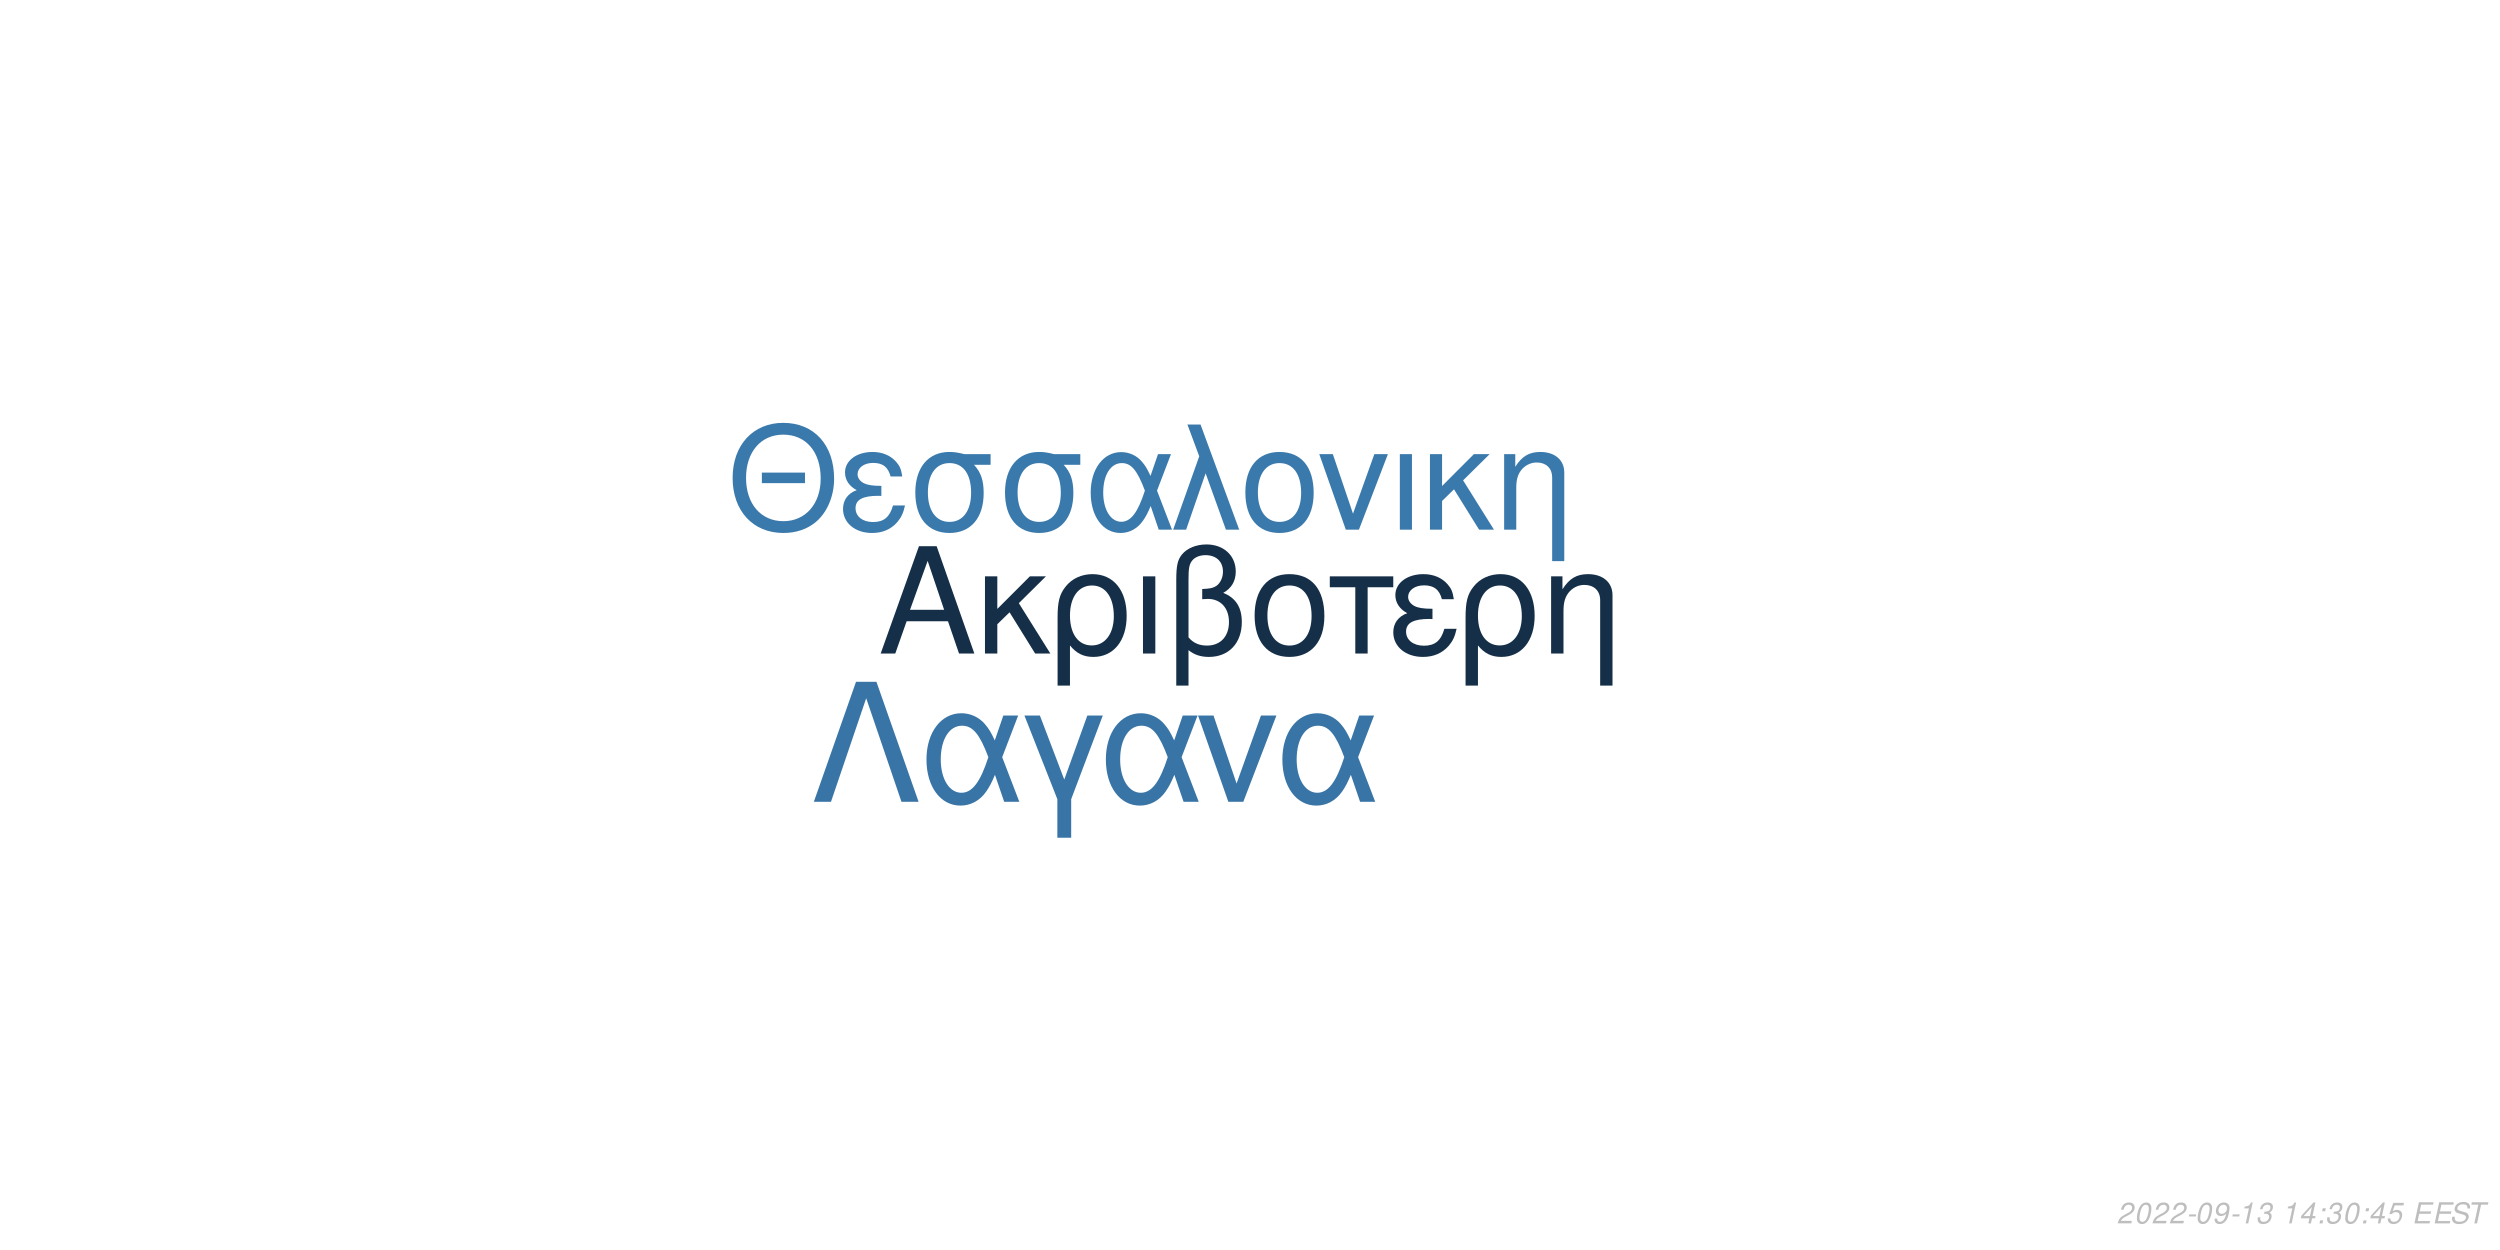
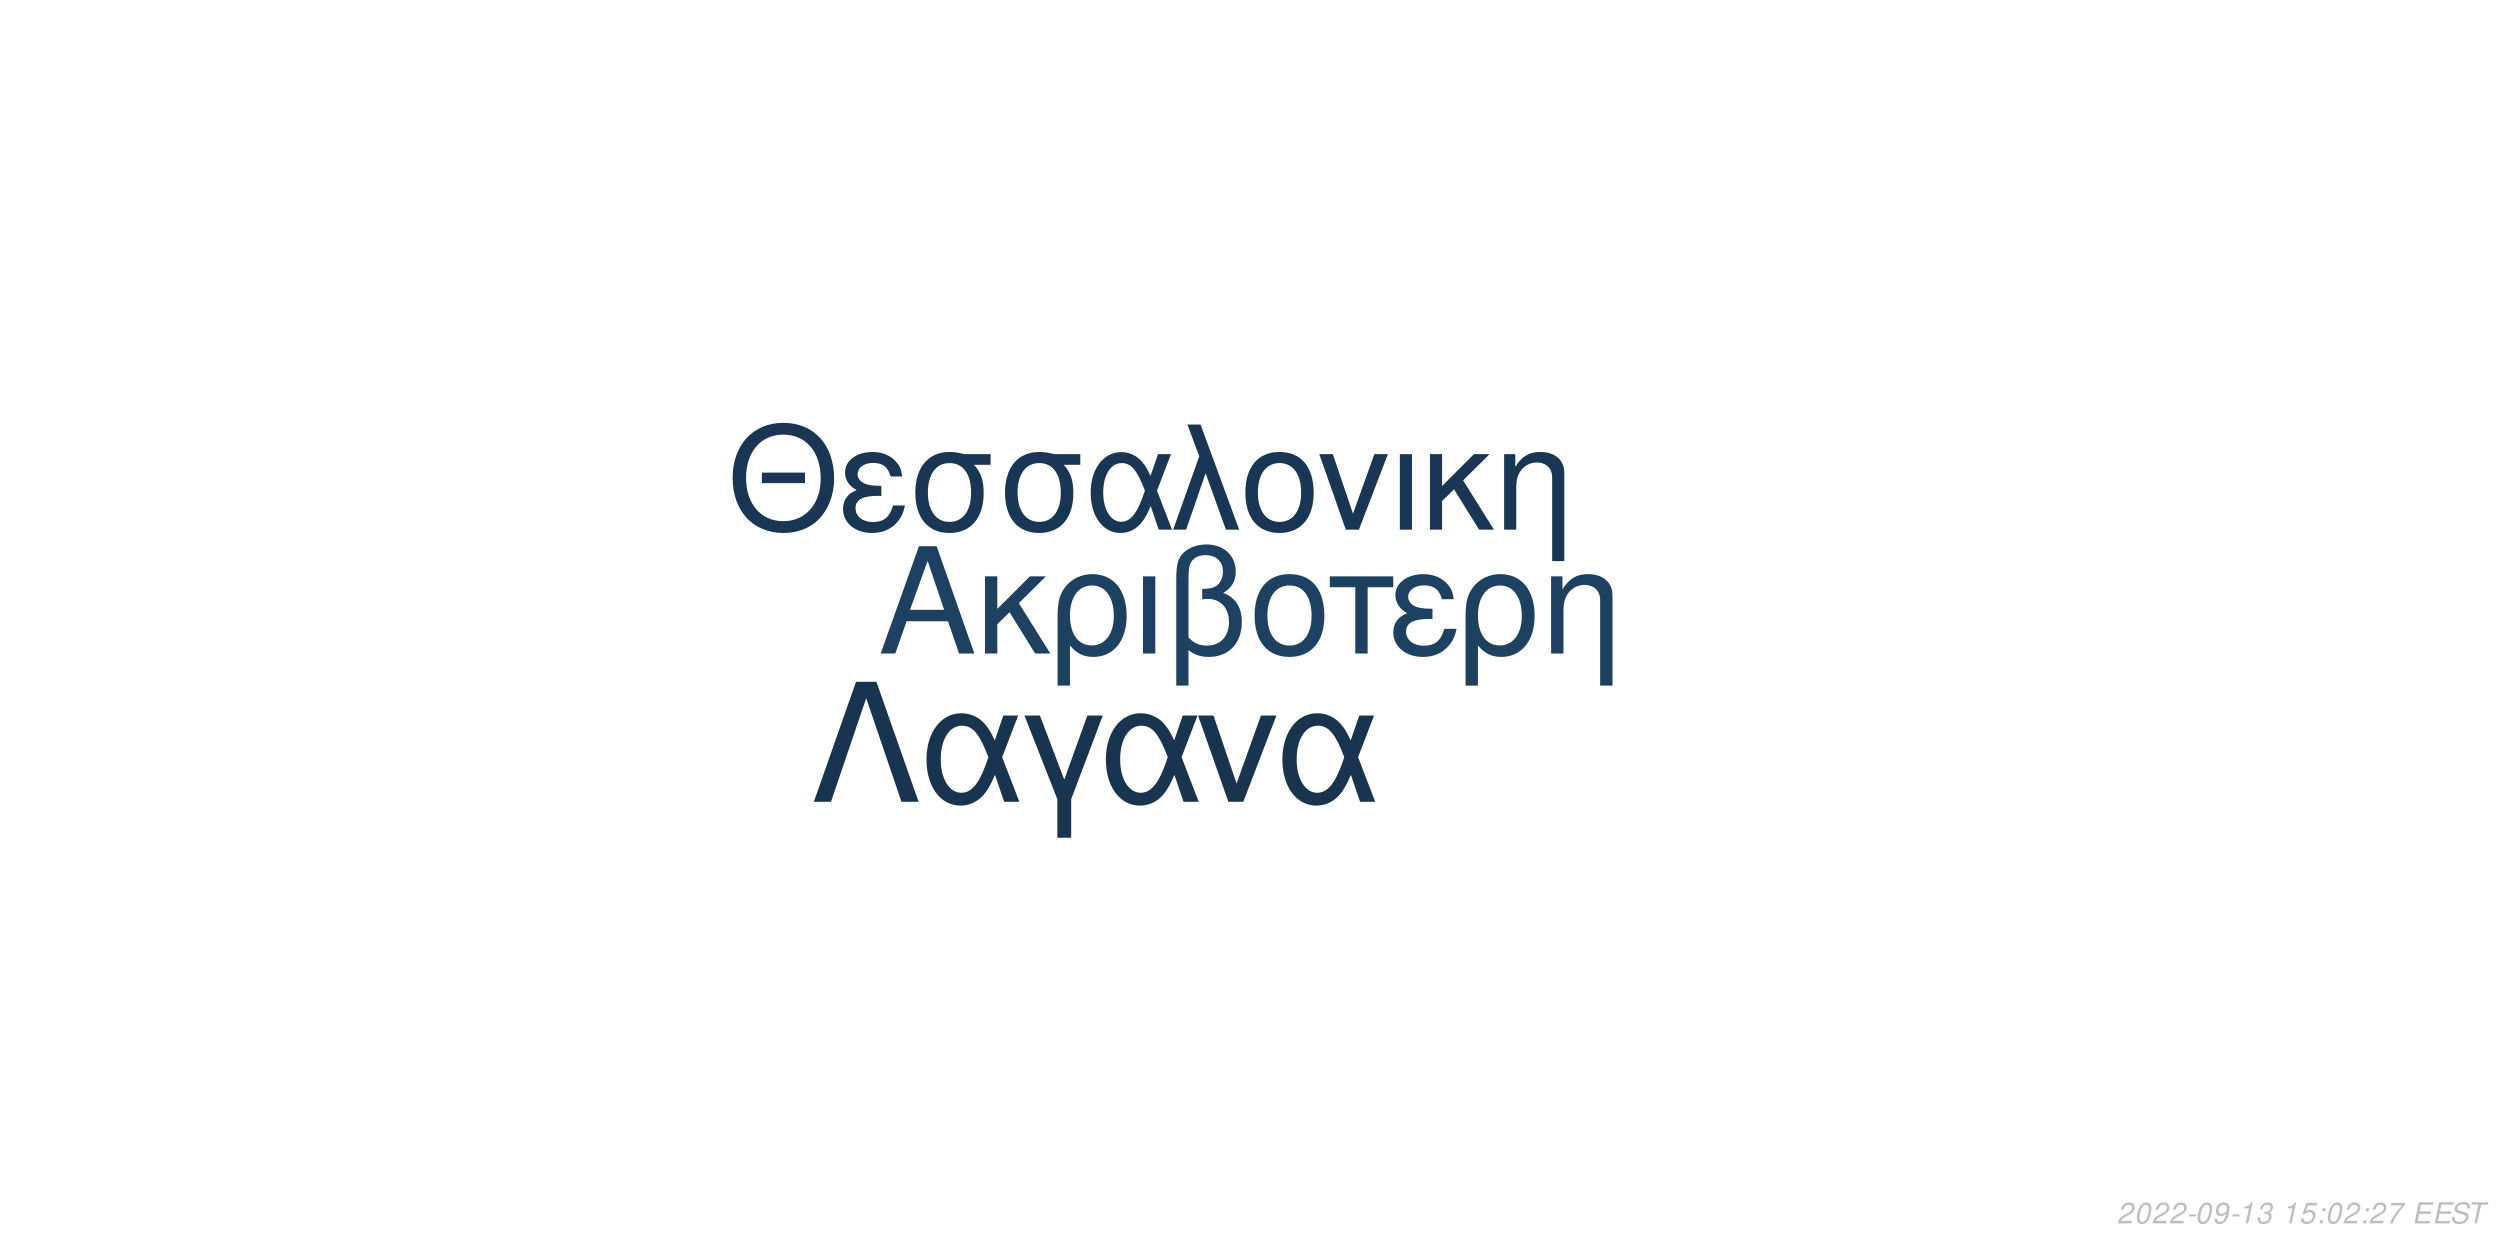
<svg xmlns="http://www.w3.org/2000/svg" xmlns:xlink="http://www.w3.org/1999/xlink" width="864pt" height="432pt" viewBox="0 0 864 432" version="1.1">
  <defs>
    <g>
      <symbol overflow="visible" id="glyph0-0">
        <path style="stroke:none;" d="" />
      </symbol>
      <symbol overflow="visible" id="glyph0-1">
        <path style="stroke:none;" d="M 24.125 -11.141 L 27.938 0 L 33.234 0 L 20.203 -37.094 L 14.094 -37.094 L 0.859 0 L 5.906 0 L 9.828 -11.141 Z M 22.797 -15.109 L 11 -15.109 L 17.094 -32.016 Z M 22.797 -15.109 " />
      </symbol>
      <symbol overflow="visible" id="glyph0-2">
        <path style="stroke:none;" d="M 7.172 -15.422 L 7.172 -26.672 L 2.906 -26.672 L 2.906 0 L 7.172 0 L 7.172 -10.125 L 11.406 -14.25 L 20.25 0 L 25.5 0 L 14.609 -17.406 L 23.969 -26.672 L 18.422 -26.672 Z M 7.172 -15.422 " />
      </symbol>
      <symbol overflow="visible" id="glyph0-3">
        <path style="stroke:none;" d="M 3 11.094 L 7.281 11.094 L 7.281 -2.797 C 9.516 -0.047 11.953 1.172 15.375 1.172 C 22.344 1.172 26.875 -4.422 26.875 -13.031 C 26.875 -21.891 22.297 -27.438 15.062 -27.438 C 11.297 -27.438 7.984 -25.906 5.797 -23.156 C 3.672 -20.516 3 -17.969 3 -12.359 Z M 14.906 -23.516 C 19.547 -23.516 22.438 -19.438 22.438 -12.922 C 22.438 -6.812 19.391 -2.797 14.812 -2.797 C 10.172 -2.797 7.281 -6.766 7.281 -13.125 C 7.281 -19.484 10.234 -23.516 14.906 -23.516 Z M 14.906 -23.516 " />
      </symbol>
      <symbol overflow="visible" id="glyph0-4">
        <path style="stroke:none;" d="M 3.516 0 L 7.781 0 L 7.781 -26.672 L 3.516 -26.672 Z M 3.516 0 " />
      </symbol>
      <symbol overflow="visible" id="glyph0-5">
        <path style="stroke:none;" d="M 4.016 11.094 L 8.25 11.094 L 8.25 -1.172 C 10.172 0.406 12.422 1.172 15.312 1.172 C 22.188 1.172 26.672 -3.609 26.672 -10.891 C 26.672 -15.984 24.578 -19.234 20.25 -20.969 C 23.109 -22.547 24.578 -25.031 24.578 -28.344 C 24.578 -33.844 20.406 -37.703 14.453 -37.703 C 10.938 -37.703 7.734 -36.391 6 -34.25 C 4.484 -32.422 4.016 -30.328 4.016 -25.391 Z M 8.25 -25.656 C 8.25 -29.359 8.5 -30.844 9.469 -32.062 C 10.375 -33.281 12.156 -34 14.094 -34 C 17.812 -34 20.156 -31.812 20.156 -28.297 C 20.156 -25.953 18.984 -23.812 17.297 -23.047 C 16.281 -22.547 15.469 -22.438 12.984 -22.297 L 12.984 -18.781 C 13.734 -18.828 14.344 -18.875 14.969 -18.875 C 19.344 -18.875 22.234 -15.719 22.234 -10.891 C 22.234 -5.906 19.281 -2.75 14.656 -2.75 C 11.953 -2.75 9.922 -3.609 8.25 -5.594 Z M 8.25 -25.656 " />
      </symbol>
      <symbol overflow="visible" id="glyph0-6">
        <path style="stroke:none;" d="M 14.094 -27.438 C 6.562 -27.438 2.094 -22.094 2.094 -13.125 C 2.094 -4.125 6.562 1.172 14.141 1.172 C 21.672 1.172 26.203 -4.172 26.203 -12.922 C 26.203 -22.188 21.828 -27.438 14.094 -27.438 Z M 14.141 -23.516 C 18.938 -23.516 21.781 -19.594 21.781 -12.984 C 21.781 -6.672 18.828 -2.75 14.141 -2.75 C 9.422 -2.75 6.516 -6.672 6.516 -13.125 C 6.516 -19.594 9.422 -23.516 14.141 -23.516 Z M 14.141 -23.516 " />
      </symbol>
      <symbol overflow="visible" id="glyph0-7">
        <path style="stroke:none;" d="M 7.891 0 L 12.156 0 L 12.156 -22.906 L 21.016 -22.906 L 21.016 -26.672 L -0.922 -26.672 L -0.922 -22.906 L 7.891 -22.906 Z M 7.891 0 " />
      </symbol>
      <symbol overflow="visible" id="glyph0-8">
        <path style="stroke:none;" d="M 14.562 -15.469 C 11.344 -15.469 9.562 -15.781 8.297 -16.438 C 6.922 -17.203 6.156 -18.328 6.156 -19.547 C 6.156 -21.891 8.453 -23.562 11.656 -23.562 C 15.062 -23.562 16.953 -22.094 17.812 -18.781 L 21.938 -18.781 C 21.578 -21.266 21.062 -22.5 19.797 -23.922 C 17.812 -26.203 14.906 -27.438 11.453 -27.438 C 5.797 -27.438 1.734 -24.375 1.734 -20.203 C 1.734 -17.609 3.156 -15.375 5.859 -13.938 C 2.797 -12.875 1.016 -10.484 1.016 -7.328 C 1.016 -2.391 5.297 1.172 11.25 1.172 C 14.969 1.172 17.906 -0.109 20.156 -2.641 C 21.578 -4.328 22.297 -5.797 22.906 -8.547 L 18.672 -8.547 C 17.5 -4.422 15.422 -2.703 11.609 -2.703 C 7.938 -2.703 5.438 -4.688 5.438 -7.578 C 5.438 -10.578 7.938 -11.953 13.484 -11.953 C 13.641 -11.953 14.094 -11.953 14.562 -11.906 Z M 14.562 -15.469 " />
      </symbol>
      <symbol overflow="visible" id="glyph0-9">
        <path style="stroke:none;" d="M 3.562 -26.672 L 3.562 0 L 7.844 0 L 7.844 -14.703 C 7.844 -17.906 8.5 -19.891 10.031 -21.531 C 11.406 -22.953 13.188 -23.719 15.062 -23.719 C 18.375 -23.719 20.516 -21.672 20.516 -18.469 L 20.516 11.094 L 24.781 11.094 L 24.781 -20.156 C 24.781 -24.578 21.469 -27.438 16.328 -27.438 C 12.359 -27.438 9.828 -25.906 7.484 -22.188 L 7.484 -26.672 Z M 3.562 -26.672 " />
      </symbol>
      <symbol overflow="visible" id="glyph1-0">
        <path style="stroke:none;" d="" />
      </symbol>
      <symbol overflow="visible" id="glyph1-1">
        <path style="stroke:none;" d="M 26.859 -19.734 L 11.953 -19.734 L 11.953 -16.094 L 26.859 -16.094 Z M 19.328 -36.922 C 8.922 -36.922 1.844 -29.25 1.844 -17.891 C 1.844 -6.484 8.875 1.141 19.391 1.141 C 23.812 1.141 27.703 -0.203 30.641 -2.688 C 34.578 -6.031 36.922 -11.656 36.922 -17.594 C 36.922 -29.297 30 -36.922 19.328 -36.922 Z M 19.328 -32.844 C 27.203 -32.844 32.281 -26.906 32.281 -17.688 C 32.281 -8.922 27.062 -2.938 19.391 -2.938 C 11.609 -2.938 6.484 -8.922 6.484 -17.891 C 6.484 -26.859 11.609 -32.844 19.328 -32.844 Z M 19.328 -32.844 " />
      </symbol>
      <symbol overflow="visible" id="glyph1-2">
        <path style="stroke:none;" d="M 14.25 -15.141 C 11.109 -15.141 9.375 -15.453 8.125 -16.094 C 6.781 -16.844 6.031 -17.938 6.031 -19.141 C 6.031 -21.422 8.266 -23.078 11.406 -23.078 C 14.75 -23.078 16.594 -21.625 17.438 -18.391 L 21.469 -18.391 C 21.125 -20.828 20.625 -22.031 19.391 -23.422 C 17.438 -25.656 14.594 -26.859 11.219 -26.859 C 5.688 -26.859 1.688 -23.875 1.688 -19.781 C 1.688 -17.234 3.094 -15.047 5.734 -13.656 C 2.734 -12.609 1 -10.266 1 -7.172 C 1 -2.344 5.188 1.141 11.016 1.141 C 14.656 1.141 17.547 -0.094 19.734 -2.594 C 21.125 -4.234 21.828 -5.688 22.422 -8.375 L 18.281 -8.375 C 17.141 -4.328 15.094 -2.641 11.359 -2.641 C 7.766 -2.641 5.328 -4.578 5.328 -7.422 C 5.328 -10.359 7.766 -11.703 13.203 -11.703 C 13.359 -11.703 13.797 -11.703 14.25 -11.656 Z M 14.25 -15.141 " />
      </symbol>
      <symbol overflow="visible" id="glyph1-3">
        <path style="stroke:none;" d="M 29 -26.109 L 19.938 -26.109 C 17.594 -26.703 16.438 -26.859 14.703 -26.859 C 7.469 -26.859 2.984 -21.469 2.984 -12.859 C 2.984 -4.031 7.375 1.141 14.797 1.141 C 22.172 1.141 26.609 -4.078 26.609 -12.656 C 26.609 -17.047 25.656 -19.828 23.266 -22.422 L 29 -22.422 Z M 14.797 -23.016 C 19.531 -23.016 22.266 -19.234 22.266 -12.75 C 22.266 -6.531 19.438 -2.688 14.797 -2.688 C 10.172 -2.688 7.328 -6.531 7.328 -12.859 C 7.328 -19.188 10.172 -23.016 14.797 -23.016 Z M 14.797 -23.016 " />
      </symbol>
      <symbol overflow="visible" id="glyph1-4">
        <path style="stroke:none;" d="M 29.344 -26.109 L 24.859 -26.109 L 22.266 -18.578 C 21.125 -21.031 20.484 -22.125 19.328 -23.469 C 17.547 -25.609 14.906 -26.812 12.156 -26.812 C 5.984 -26.812 1.594 -20.984 1.594 -12.812 C 1.594 -4.578 5.828 1.141 11.906 1.141 C 14.953 1.141 17.734 -0.344 19.625 -3.047 C 20.672 -4.531 21.281 -5.688 22.328 -8.172 L 25.109 0 L 29.703 0 L 24.516 -13.5 Z M 20.328 -13.5 C 17.891 -5.922 15.453 -2.734 12.156 -2.734 C 8.516 -2.734 5.922 -6.922 5.922 -12.812 C 5.922 -18.938 8.516 -23.016 12.359 -23.016 C 15.594 -23.016 17.688 -20.531 20.328 -13.5 Z M 20.328 -13.5 " />
      </symbol>
      <symbol overflow="visible" id="glyph1-5">
        <path style="stroke:none;" d="M 1.094 0 L 5.578 0 L 12.312 -19.484 L 19.328 0 L 23.922 0 L 10.562 -36.328 L 6.031 -36.328 L 10.109 -25.359 Z M 1.094 0 " />
      </symbol>
      <symbol overflow="visible" id="glyph1-6">
        <path style="stroke:none;" d="M 13.797 -26.859 C 6.422 -26.859 2.047 -21.625 2.047 -12.859 C 2.047 -4.031 6.422 1.141 13.859 1.141 C 21.234 1.141 25.656 -4.078 25.656 -12.656 C 25.656 -21.719 21.375 -26.859 13.797 -26.859 Z M 13.859 -23.016 C 18.531 -23.016 21.328 -19.188 21.328 -12.703 C 21.328 -6.531 18.438 -2.688 13.859 -2.688 C 9.219 -2.688 6.375 -6.531 6.375 -12.859 C 6.375 -19.188 9.219 -23.016 13.859 -23.016 Z M 13.859 -23.016 " />
      </symbol>
      <symbol overflow="visible" id="glyph1-7">
        <path style="stroke:none;" d="M 14.297 0 L 24.312 -26.109 L 19.625 -26.109 L 12.25 -5.531 L 5.281 -26.109 L 0.594 -26.109 L 9.766 0 Z M 14.297 0 " />
      </symbol>
      <symbol overflow="visible" id="glyph1-8">
        <path style="stroke:none;" d="M 3.438 0 L 7.625 0 L 7.625 -26.109 L 3.438 -26.109 Z M 3.438 0 " />
      </symbol>
      <symbol overflow="visible" id="glyph1-9">
        <path style="stroke:none;" d="M 7.031 -15.094 L 7.031 -26.109 L 2.844 -26.109 L 2.844 0 L 7.031 0 L 7.031 -9.922 L 11.156 -13.953 L 19.828 0 L 24.969 0 L 14.297 -17.047 L 23.469 -26.109 L 18.031 -26.109 Z M 7.031 -15.094 " />
      </symbol>
      <symbol overflow="visible" id="glyph1-10">
        <path style="stroke:none;" d="M 3.484 -26.109 L 3.484 0 L 7.672 0 L 7.672 -14.406 C 7.672 -17.547 8.328 -19.484 9.812 -21.078 C 11.156 -22.469 12.906 -23.219 14.75 -23.219 C 17.984 -23.219 20.078 -21.234 20.078 -18.094 L 20.078 10.859 L 24.266 10.859 L 24.266 -19.734 C 24.266 -24.062 21.031 -26.859 16 -26.859 C 12.109 -26.859 9.609 -25.359 7.328 -21.719 L 7.328 -26.109 Z M 3.484 -26.109 " />
      </symbol>
      <symbol overflow="visible" id="glyph2-0">
        <path style="stroke:none;" d="" />
      </symbol>
      <symbol overflow="visible" id="glyph2-1">
        <path style="stroke:none;" d="M 22.531 -41.484 L 15.484 -41.484 L 0.906 0 L 6.828 0 L 19 -35.797 L 31.188 0 L 37.109 0 Z M 22.531 -41.484 " />
      </symbol>
      <symbol overflow="visible" id="glyph2-2">
        <path style="stroke:none;" d="M 33.516 -29.812 L 28.391 -29.812 L 25.438 -21.219 C 24.125 -24.016 23.391 -25.266 22.078 -26.797 C 20.031 -29.25 17.016 -30.609 13.891 -30.609 C 6.828 -30.609 1.828 -23.953 1.828 -14.625 C 1.828 -5.234 6.656 1.312 13.594 1.312 C 17.078 1.312 20.266 -0.391 22.422 -3.469 C 23.609 -5.172 24.297 -6.484 25.5 -9.328 L 28.688 0 L 33.922 0 L 28 -15.422 Z M 23.219 -15.422 C 20.422 -6.766 17.641 -3.125 13.891 -3.125 C 9.734 -3.125 6.766 -7.906 6.766 -14.625 C 6.766 -21.625 9.734 -26.297 14.109 -26.297 C 17.812 -26.297 20.203 -23.453 23.219 -15.422 Z M 23.219 -15.422 " />
      </symbol>
      <symbol overflow="visible" id="glyph2-3">
        <path style="stroke:none;" d="M 12.062 12.406 L 16.844 12.406 L 16.844 -0.906 L 27.766 -29.812 L 22.422 -29.812 L 14.453 -7.688 L 6.031 -29.812 L 0.688 -29.812 L 12.062 -0.906 Z M 12.062 12.406 " />
      </symbol>
      <symbol overflow="visible" id="glyph2-4">
        <path style="stroke:none;" d="M 16.328 0 L 27.766 -29.812 L 22.422 -29.812 L 14 -6.312 L 6.031 -29.812 L 0.688 -29.812 L 11.156 0 Z M 16.328 0 " />
      </symbol>
      <symbol overflow="visible" id="glyph3-0">
        <path style="stroke:none;" d="" />
      </symbol>
      <symbol overflow="visible" id="glyph3-1">
        <path style="stroke:none;" d="M 5.234 -0.875 L 1.469 -0.875 C 1.641 -1.375 2.203 -1.891 3.109 -2.344 L 4.234 -2.938 C 5.562 -3.625 6.219 -4.469 6.219 -5.484 C 6.219 -5.938 6.062 -6.359 5.797 -6.656 C 5.469 -7.047 4.984 -7.234 4.312 -7.234 C 2.766 -7.234 1.891 -6.453 1.484 -4.734 L 2.375 -4.734 C 2.484 -5.188 2.609 -5.484 2.797 -5.75 C 3.094 -6.203 3.609 -6.453 4.188 -6.453 C 4.891 -6.453 5.344 -6.031 5.344 -5.375 C 5.344 -4.703 4.859 -4.094 4.016 -3.656 L 2.984 -3.125 C 1.234 -2.188 0.797 -1.656 0.344 -0.016 L 5.047 -0.016 Z M 5.234 -0.875 " />
      </symbol>
      <symbol overflow="visible" id="glyph3-2">
        <path style="stroke:none;" d="M 4.203 -7.234 C 3.375 -7.234 2.688 -6.812 2.125 -5.984 C 1.484 -5.047 0.984 -3.188 0.984 -1.734 C 0.984 -1.109 1.172 -0.562 1.484 -0.266 C 1.797 0.047 2.281 0.234 2.766 0.234 C 3.625 0.234 4.281 -0.156 4.859 -1.016 C 5.516 -1.953 6 -3.797 6 -5.266 C 6 -6.5 5.328 -7.234 4.203 -7.234 Z M 4.094 -6.453 C 4.734 -6.453 5.125 -5.984 5.125 -5.156 C 5.125 -4.203 4.781 -2.625 4.406 -1.812 C 3.984 -0.938 3.516 -0.547 2.875 -0.547 C 2.25 -0.547 1.875 -1.031 1.875 -1.828 C 1.875 -2.797 2.203 -4.344 2.594 -5.203 C 2.984 -6.047 3.453 -6.453 4.094 -6.453 Z M 4.094 -6.453 " />
      </symbol>
      <symbol overflow="visible" id="glyph3-3">
        <path style="stroke:none;" d="M 3.516 -3.125 L 1.125 -3.125 L 0.969 -2.406 L 3.359 -2.406 Z M 3.516 -3.125 " />
      </symbol>
      <symbol overflow="visible" id="glyph3-4">
        <path style="stroke:none;" d="M 0.844 -1.656 C 0.844 -1.547 0.844 -1.438 0.844 -1.375 C 0.844 -0.406 1.531 0.234 2.578 0.234 C 3.203 0.234 3.766 0.016 4.297 -0.438 C 4.938 -1 5.312 -1.656 5.594 -2.719 C 5.844 -3.672 6.016 -4.766 6.016 -5.375 C 6.016 -5.844 5.844 -6.328 5.547 -6.656 C 5.203 -7.031 4.703 -7.234 4.062 -7.234 C 2.516 -7.234 1.297 -5.938 1.297 -4.266 C 1.297 -3.203 1.984 -2.547 3.047 -2.547 C 3.484 -2.547 3.953 -2.672 4.281 -2.891 C 4.406 -2.984 4.547 -3.078 4.828 -3.344 C 4.438 -1.484 3.703 -0.547 2.703 -0.547 C 2.109 -0.547 1.719 -0.938 1.719 -1.547 L 1.719 -1.656 Z M 3.953 -6.453 C 4.625 -6.453 5.141 -5.953 5.141 -5.281 C 5.141 -4.188 4.312 -3.312 3.297 -3.312 C 2.594 -3.312 2.172 -3.734 2.172 -4.453 C 2.172 -5.562 2.984 -6.453 3.953 -6.453 Z M 3.953 -6.453 " />
      </symbol>
      <symbol overflow="visible" id="glyph3-5">
        <path style="stroke:none;" d="M 3.703 -5.188 L 2.594 0 L 3.469 0 L 5.016 -7.234 L 4.438 -7.234 C 3.906 -6.156 3.688 -6.016 2.234 -5.812 L 2.109 -5.188 Z M 3.703 -5.188 " />
      </symbol>
      <symbol overflow="visible" id="glyph3-6">
        <path style="stroke:none;" d="M 2.922 -3.312 C 3.125 -3.344 3.234 -3.344 3.375 -3.344 C 4.203 -3.344 4.688 -3 4.688 -2.406 C 4.688 -1.312 3.906 -0.547 2.781 -0.547 C 2.047 -0.547 1.594 -0.938 1.594 -1.562 C 1.594 -1.719 1.609 -1.844 1.656 -2.094 L 0.766 -2.094 C 0.734 -1.797 0.719 -1.641 0.719 -1.469 C 0.719 -0.375 1.406 0.234 2.641 0.234 C 3.547 0.234 4.297 -0.078 4.812 -0.656 C 5.266 -1.156 5.562 -1.875 5.562 -2.547 C 5.562 -3.125 5.344 -3.453 4.797 -3.734 C 5.641 -4.234 6.016 -4.844 6.016 -5.734 C 6.016 -6.656 5.312 -7.234 4.203 -7.234 C 3.375 -7.234 2.672 -6.938 2.188 -6.375 C 1.891 -6.031 1.703 -5.641 1.516 -4.906 L 2.391 -4.906 C 2.5 -5.359 2.594 -5.594 2.734 -5.812 C 3.047 -6.234 3.516 -6.453 4.078 -6.453 C 4.734 -6.453 5.141 -6.125 5.141 -5.578 C 5.141 -5.188 5.016 -4.797 4.797 -4.547 C 4.516 -4.234 4 -4.062 3.266 -4.062 L 3.078 -4.062 Z M 2.922 -3.312 " />
      </symbol>
      <symbol overflow="visible" id="glyph3-7">
        <path style="stroke:none;" d="" />
      </symbol>
      <symbol overflow="visible" id="glyph3-8">
-         <path style="stroke:none;" d="M 3.625 -1.75 L 3.266 0 L 4.141 0 L 4.516 -1.75 L 5.562 -1.75 L 5.734 -2.531 L 4.688 -2.531 L 5.688 -7.234 L 5.016 -7.234 L 0.844 -2.672 L 0.641 -1.75 Z M 3.797 -2.531 L 1.594 -2.531 L 4.469 -5.703 Z M 3.797 -2.531 " />
+         <path style="stroke:none;" d="M 6.297 -7.094 L 2.594 -7.094 L 1.234 -3.234 L 2.047 -3.234 C 2.656 -3.766 2.938 -3.906 3.531 -3.906 C 4.328 -3.906 4.797 -3.453 4.797 -2.688 C 4.797 -1.438 3.969 -0.547 2.828 -0.547 C 2.031 -0.547 1.609 -0.938 1.578 -1.734 L 0.703 -1.734 L 0.703 -1.516 C 0.703 -0.938 0.844 -0.547 1.188 -0.266 C 1.562 0.062 2.078 0.234 2.703 0.234 C 3.656 0.234 4.391 -0.156 4.984 -0.922 C 5.422 -1.5 5.672 -2.234 5.672 -2.953 C 5.672 -4 4.938 -4.672 3.812 -4.672 C 3.328 -4.672 2.906 -4.547 2.406 -4.234 L 3.109 -6.219 L 6.109 -6.219 Z M 6.297 -7.094 " />
      </symbol>
      <symbol overflow="visible" id="glyph3-9">
        <path style="stroke:none;" d="M 2.359 -1.031 L 1.312 -1.031 L 1.094 0 L 2.141 0 Z M 3.266 -5.234 L 2.219 -5.234 L 2 -4.203 L 3.047 -4.203 Z M 3.266 -5.234 " />
      </symbol>
      <symbol overflow="visible" id="glyph3-10">
-         <path style="stroke:none;" d="M 6.297 -7.094 L 2.594 -7.094 L 1.234 -3.234 L 2.047 -3.234 C 2.656 -3.766 2.938 -3.906 3.531 -3.906 C 4.328 -3.906 4.797 -3.453 4.797 -2.688 C 4.797 -1.438 3.969 -0.547 2.828 -0.547 C 2.031 -0.547 1.609 -0.938 1.578 -1.734 L 0.703 -1.734 L 0.703 -1.516 C 0.703 -0.938 0.844 -0.547 1.188 -0.266 C 1.562 0.062 2.078 0.234 2.703 0.234 C 3.656 0.234 4.391 -0.156 4.984 -0.922 C 5.422 -1.5 5.672 -2.234 5.672 -2.953 C 5.672 -4 4.938 -4.672 3.812 -4.672 C 3.328 -4.672 2.906 -4.547 2.406 -4.234 L 3.109 -6.219 L 6.109 -6.219 Z M 6.297 -7.094 " />
+         <path style="stroke:none;" d="M 6.703 -7.094 L 1.953 -7.094 L 1.766 -6.219 L 5.594 -6.219 C 3.344 -3.688 2.266 -2.109 1.375 0 L 2.344 0 C 3.031 -1.906 4.828 -4.594 6.547 -6.281 Z M 6.703 -7.094 " />
      </symbol>
      <symbol overflow="visible" id="glyph3-11">
        <path style="stroke:none;" d="M 2.547 -3.312 L 6.5 -3.312 L 6.688 -4.141 L 2.719 -4.141 L 3.219 -6.469 L 7.344 -6.469 L 7.516 -7.297 L 2.453 -7.297 L 0.906 0 L 6.125 0 L 6.297 -0.812 L 2.016 -0.812 Z M 2.547 -3.312 " />
      </symbol>
      <symbol overflow="visible" id="glyph3-12">
        <path style="stroke:none;" d="M 7.062 -5.156 C 7.125 -5.438 7.141 -5.562 7.141 -5.703 C 7.141 -6.156 6.938 -6.594 6.594 -6.891 C 6.188 -7.25 5.656 -7.406 4.875 -7.406 C 3.844 -7.406 3.047 -7.125 2.5 -6.562 C 2.094 -6.141 1.781 -5.438 1.781 -4.922 C 1.781 -4.297 2.219 -3.766 2.891 -3.562 L 4.594 -3.094 C 5.406 -2.859 5.734 -2.578 5.734 -2.094 C 5.734 -1.781 5.547 -1.406 5.266 -1.141 C 4.844 -0.766 4.266 -0.578 3.453 -0.578 C 2.328 -0.578 1.812 -0.984 1.812 -1.906 C 1.812 -2.047 1.812 -2.125 1.844 -2.312 L 0.984 -2.312 C 0.906 -2.062 0.891 -1.906 0.891 -1.688 C 0.891 -0.484 1.797 0.234 3.297 0.234 C 4.359 0.234 5.234 -0.062 5.812 -0.609 C 6.344 -1.078 6.688 -1.797 6.688 -2.375 C 6.688 -2.641 6.609 -2.906 6.453 -3.156 C 6.234 -3.5 5.938 -3.703 5.469 -3.828 L 3.75 -4.312 C 2.984 -4.547 2.734 -4.734 2.734 -5.188 C 2.734 -5.547 2.875 -5.844 3.188 -6.109 C 3.547 -6.438 4.031 -6.594 4.703 -6.594 C 5.266 -6.594 5.688 -6.484 5.906 -6.297 C 6.094 -6.125 6.219 -5.797 6.219 -5.516 C 6.219 -5.422 6.203 -5.344 6.188 -5.156 Z M 7.062 -5.156 " />
      </symbol>
      <symbol overflow="visible" id="glyph3-13">
        <path style="stroke:none;" d="M 4.938 -6.469 L 7.312 -6.469 L 7.484 -7.297 L 1.75 -7.297 L 1.578 -6.469 L 3.984 -6.469 L 2.609 0 L 3.547 0 Z M 4.938 -6.469 " />
      </symbol>
    </g>
  </defs>
  <g id="surface1">
    <rect x="0" y="0" width="864" height="432" style="fill:rgb(100%,100%,100%);fill-opacity:1;stroke:none;" />
-     <g style="fill:rgb(8.235%,18.431%,28.235%);fill-opacity:1;">
+     <g style="fill:rgb(11.765%,25.49%,38.039%);fill-opacity:1;">
      <use xlink:href="#glyph0-1" x="303.5" y="225.861" />
      <use xlink:href="#glyph0-2" x="337.5" y="225.861" />
      <use xlink:href="#glyph0-3" x="362.5" y="225.861" />
      <use xlink:href="#glyph0-4" x="391.5" y="225.861" />
      <use xlink:href="#glyph0-5" x="402.5" y="225.861" />
      <use xlink:href="#glyph0-6" x="431.5" y="225.861" />
      <use xlink:href="#glyph0-7" x="460.5" y="225.861" />
      <use xlink:href="#glyph0-8" x="480.5" y="225.861" />
      <use xlink:href="#glyph0-3" x="503.5" y="225.861" />
      <use xlink:href="#glyph0-9" x="532.5" y="225.861" />
    </g>
-     <g style="fill:rgb(22.745%,47.451%,67.451%);fill-opacity:1;">
+     <g style="fill:rgb(9.804%,21.569%,32.941%);fill-opacity:1;">
      <use xlink:href="#glyph1-1" x="251.348" y="183.058" />
      <use xlink:href="#glyph1-2" x="290.348" y="183.058" />
      <use xlink:href="#glyph1-3" x="313.348" y="183.058" />
      <use xlink:href="#glyph1-3" x="344.348" y="183.058" />
      <use xlink:href="#glyph1-4" x="375.348" y="183.058" />
      <use xlink:href="#glyph1-5" x="404.348" y="183.058" />
      <use xlink:href="#glyph1-6" x="428.348" y="183.058" />
      <use xlink:href="#glyph1-7" x="455.348" y="183.058" />
      <use xlink:href="#glyph1-8" x="480.348" y="183.058" />
      <use xlink:href="#glyph1-9" x="491.348" y="183.058" />
      <use xlink:href="#glyph1-10" x="516.348" y="183.058" />
    </g>
-     <g style="fill:rgb(21.961%,45.49%,64.706%);fill-opacity:1;">
+     <g style="fill:rgb(9.412%,20.392%,30.98%);fill-opacity:1;">
      <use xlink:href="#glyph2-1" x="280.359" y="277.105" />
      <use xlink:href="#glyph2-2" x="318.359" y="277.105" />
      <use xlink:href="#glyph2-3" x="353.359" y="277.105" />
      <use xlink:href="#glyph2-2" x="380.359" y="277.105" />
      <use xlink:href="#glyph2-4" x="413.359" y="277.105" />
      <use xlink:href="#glyph2-2" x="441.359" y="277.105" />
    </g>
    <g style="fill:rgb(74.51%,74.51%,74.51%);fill-opacity:1;">
      <use xlink:href="#glyph3-1" x="731.52" y="422.81" />
      <use xlink:href="#glyph3-2" x="737.52" y="422.81" />
      <use xlink:href="#glyph3-1" x="743.52" y="422.81" />
      <use xlink:href="#glyph3-1" x="749.52" y="422.81" />
      <use xlink:href="#glyph3-3" x="755.52" y="422.81" />
      <use xlink:href="#glyph3-2" x="758.52" y="422.81" />
      <use xlink:href="#glyph3-4" x="764.52" y="422.81" />
      <use xlink:href="#glyph3-3" x="770.52" y="422.81" />
      <use xlink:href="#glyph3-5" x="773.52" y="422.81" />
      <use xlink:href="#glyph3-6" x="779.52" y="422.81" />
      <use xlink:href="#glyph3-7" x="785.52" y="422.81" />
      <use xlink:href="#glyph3-5" x="788.52" y="422.81" />
      <use xlink:href="#glyph3-8" x="794.52" y="422.81" />
      <use xlink:href="#glyph3-9" x="800.52" y="422.81" />
-       <use xlink:href="#glyph3-6" x="803.52" y="422.81" />
-       <use xlink:href="#glyph3-2" x="809.52" y="422.81" />
+       <use xlink:href="#glyph3-2" x="803.52" y="422.81" />
+       <use xlink:href="#glyph3-1" x="809.52" y="422.81" />
      <use xlink:href="#glyph3-9" x="815.52" y="422.81" />
-       <use xlink:href="#glyph3-8" x="818.52" y="422.81" />
+       <use xlink:href="#glyph3-1" x="818.52" y="422.81" />
      <use xlink:href="#glyph3-10" x="824.52" y="422.81" />
      <use xlink:href="#glyph3-7" x="830.52" y="422.81" />
      <use xlink:href="#glyph3-11" x="833.52" y="422.81" />
      <use xlink:href="#glyph3-11" x="840.52" y="422.81" />
      <use xlink:href="#glyph3-12" x="846.52" y="422.81" />
      <use xlink:href="#glyph3-13" x="852.52" y="422.81" />
    </g>
  </g>
</svg>
